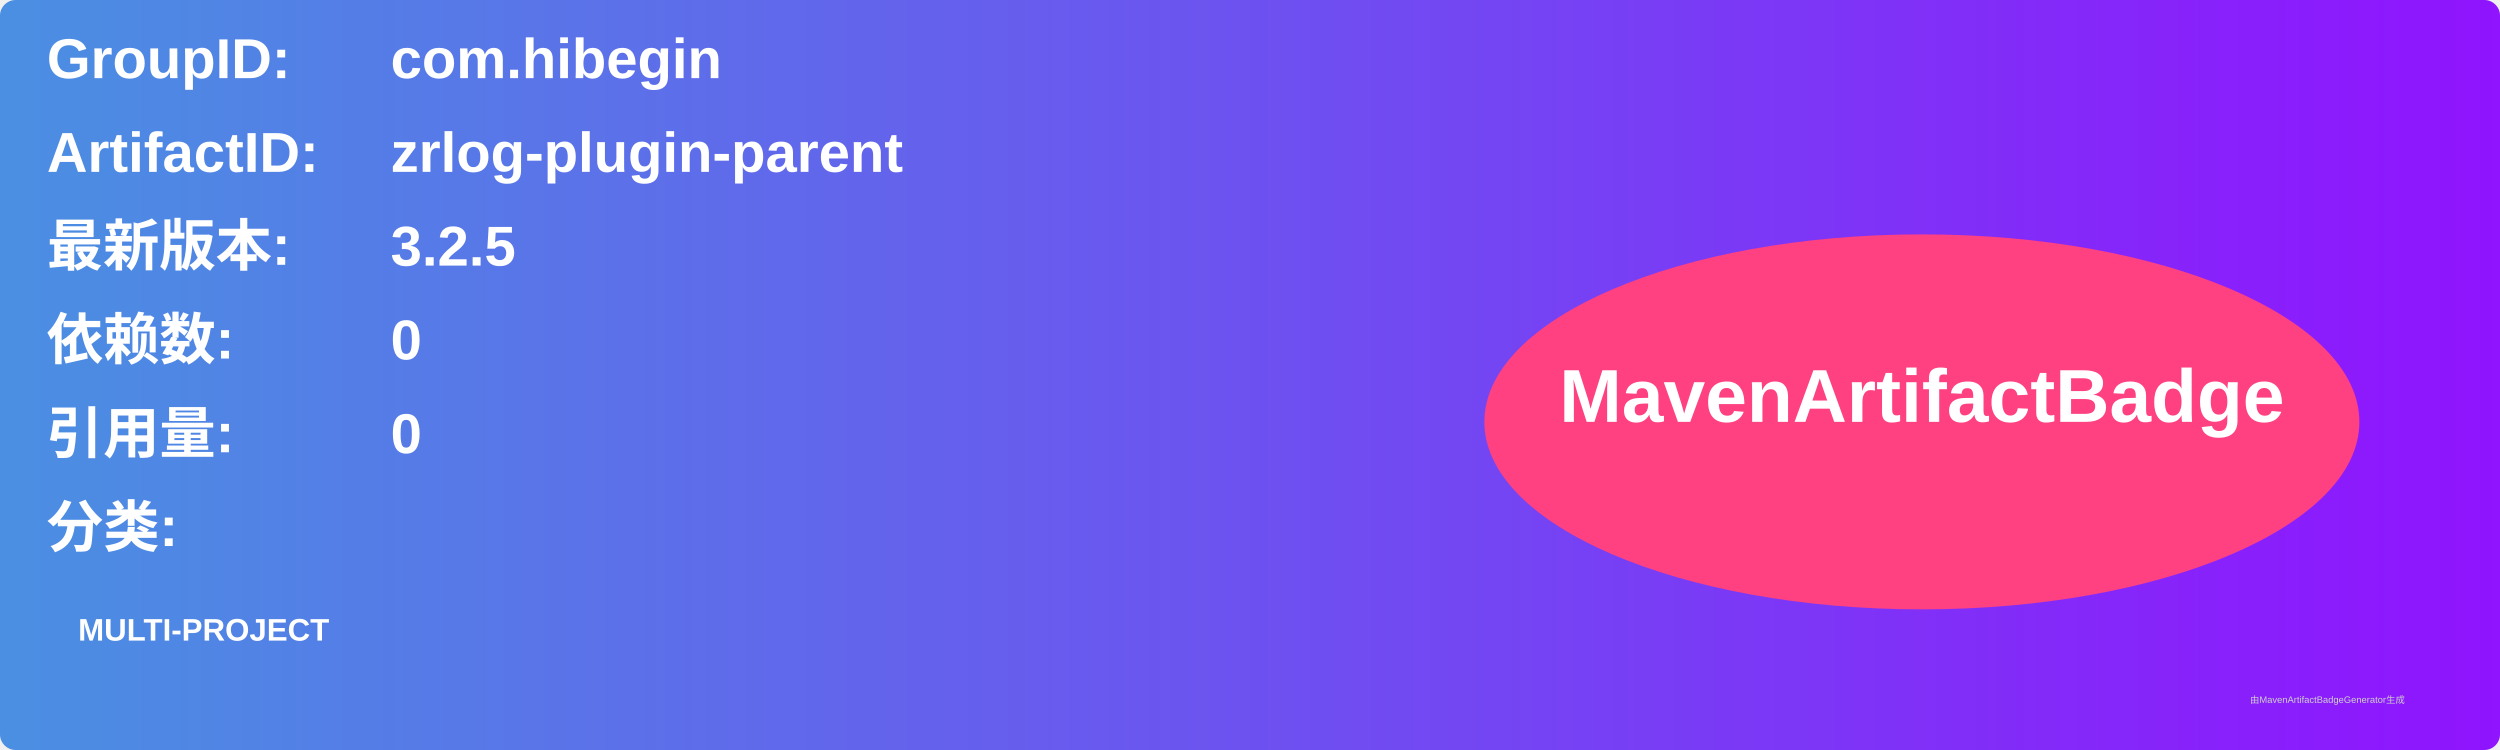
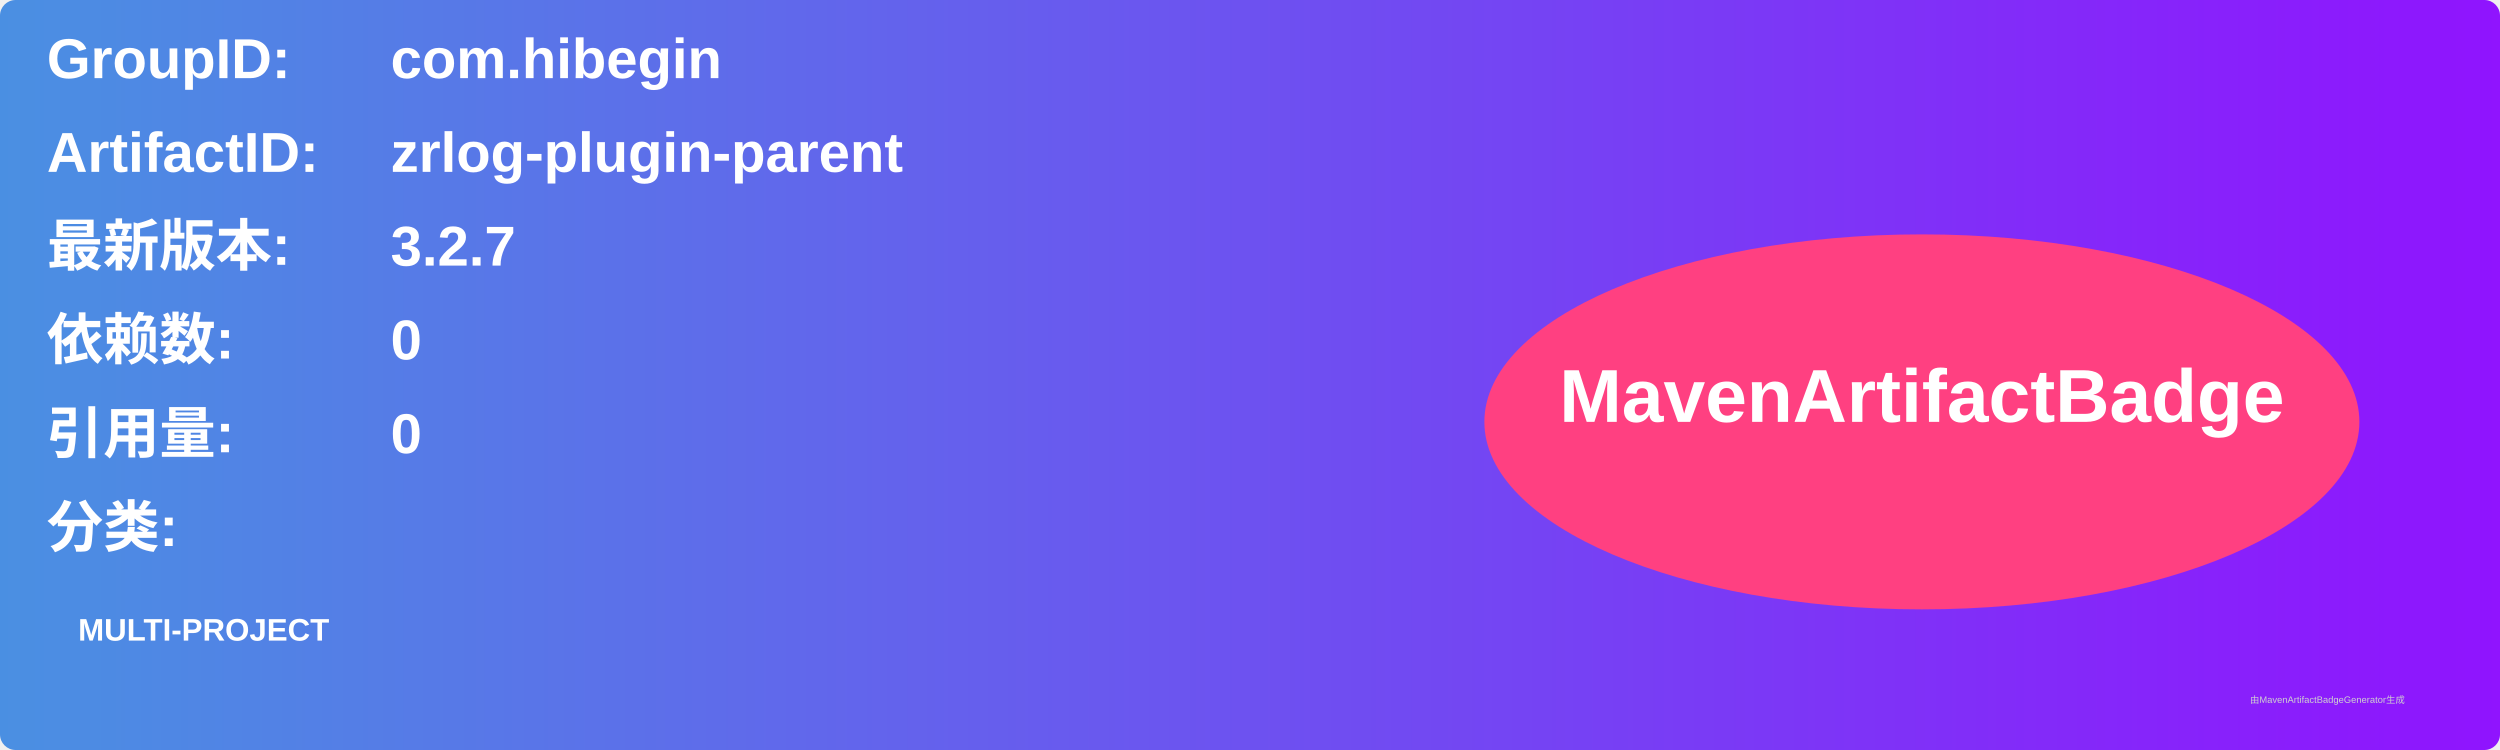
<svg xmlns="http://www.w3.org/2000/svg" width="800" height="240" viewBox="0 0 800 240">
  <linearGradient id="grad" x1="0%" y1="0%" x2="100%" y2="0%">
    <stop offset="0%" stop-color="#4a90e2" />
    <stop offset="100%" stop-color="#9013fe" />
  </linearGradient>
  <rect width="100%" height="100%" rx="5" ry="5" fill="url(#grad)" />
  <g transform="translate(15, 15)">
    <text x="0" y="10" font-family="Arial" font-size="18" fill="white" font-weight="bold" width="260">GroupID:</text>
    <text x="110" y="10" font-family="Arial" font-size="18" fill="white" font-weight="bold" width="460">com.hibegin</text>
    <text x="0" y="40" font-family="Arial" font-size="18" fill="white" font-weight="bold" width="260">ArtifactID:</text>
    <text x="110" y="40" font-family="Arial" font-size="18" fill="white" font-weight="bold" width="460">zrlog-plugin-parent</text>
    <text x="0" y="70" font-family="Arial" font-size="18" fill="white" font-weight="bold">最新版本:</text>
    <text x="110" y="70" font-family="Arial" font-size="18" fill="white" font-weight="bold">
-       <tspan font-weight="bold">3.2.5</tspan>
+       <tspan font-weight="bold">3.2.7</tspan>
    </text>
    <text x="0" y="100" font-family="Arial" font-size="18" fill="white" font-weight="bold">依赖数: </text>
    <text x="110" y="100" font-family="Arial" font-size="18" fill="white">
      <tspan font-weight="bold">0</tspan>
    </text>
    <text x="0" y="130" font-family="Arial" font-size="18" fill="white" font-weight="bold">引用量: </text>
    <text x="110" y="130" font-family="Arial" font-size="18" fill="white">
      <tspan font-weight="bold">0</tspan>
    </text>
    <text x="0" y="160" font-family="Arial" font-size="18" fill="white" font-weight="bold">分类:</text>
    <text x="10" y="190" font-family="Arial" font-size="10" fill="white">
      <tspan font-weight="bold">MULTI-PROJECT</tspan>
    </text>
    <ellipse cx="600" cy="120" rx="140" ry="60" fill="#ff4081" />
    <text x="600" y="120" text-anchor="middle" font-family="Arial" font-size="24" fill="white" font-weight="bold">MavenArtifactBadge</text>
  </g>
  <text x="720" y="225" font-family="Arial" font-size="3" fill="#d0d0d0">由MavenArtifactBadgeGenerator生成</text>
</svg>
